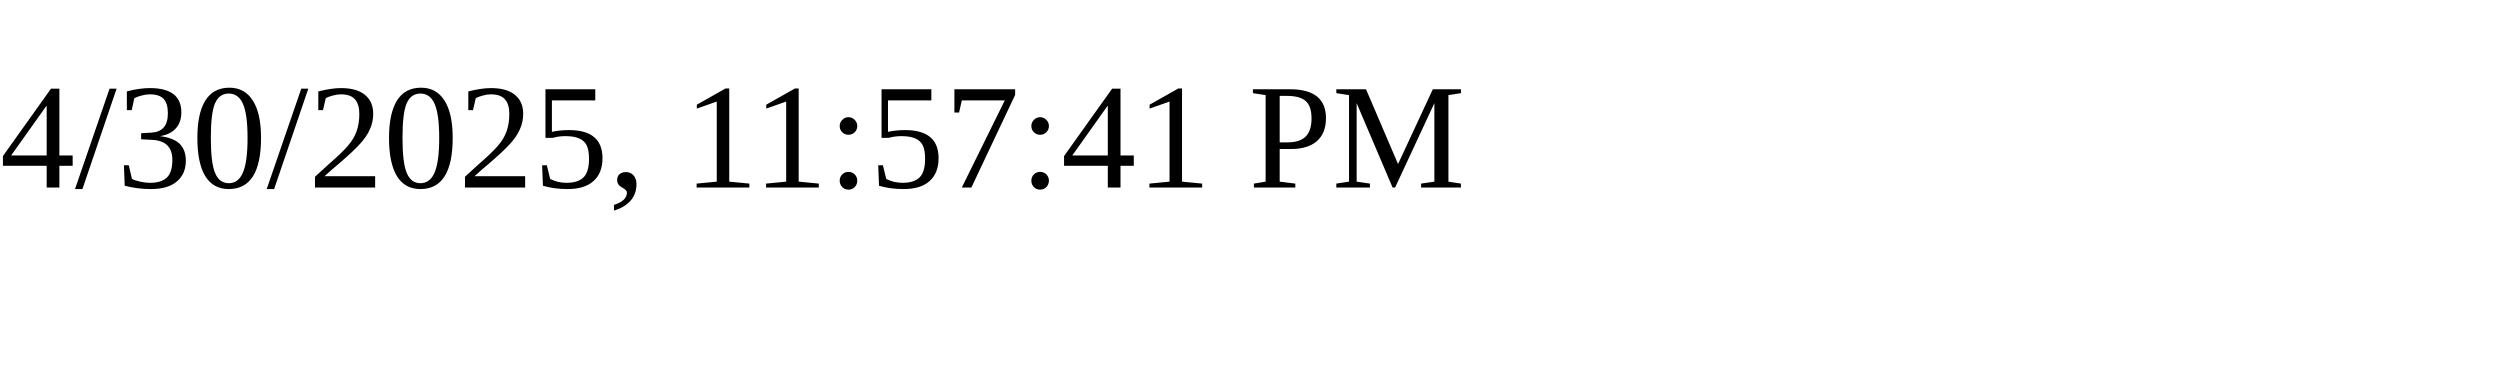
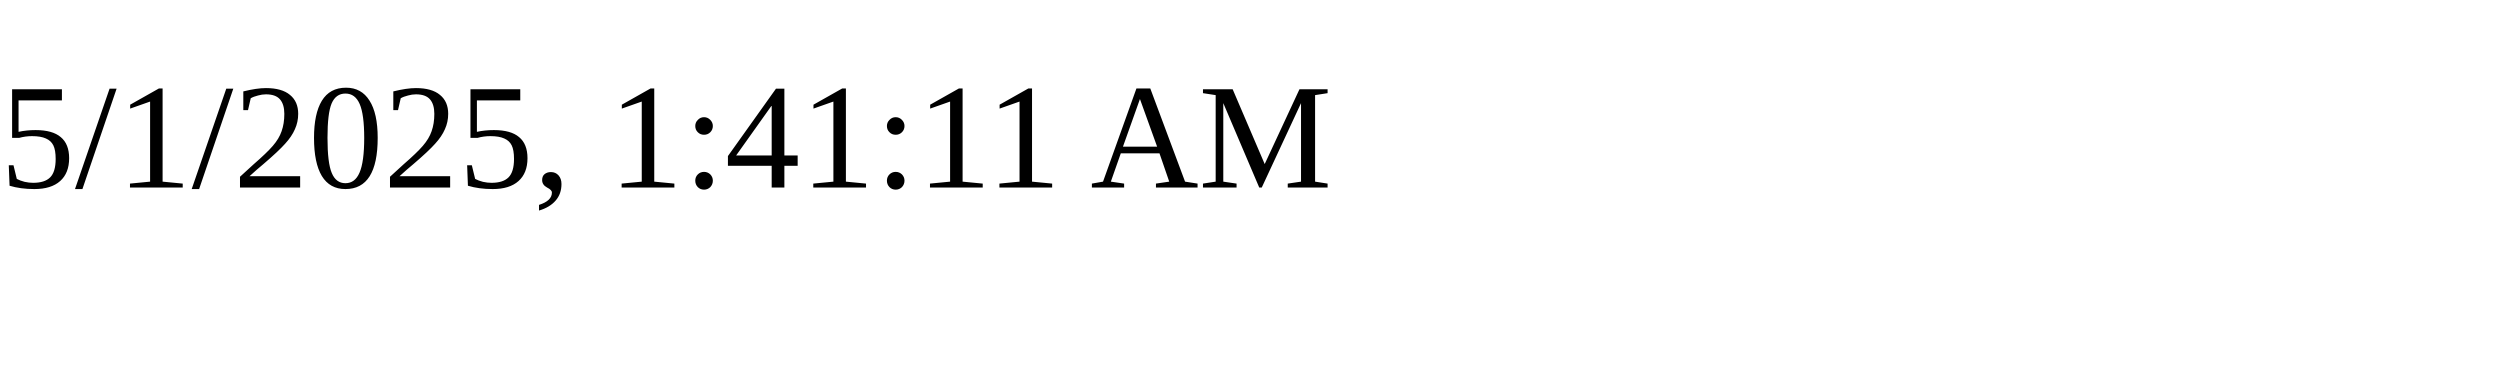
<svg xmlns="http://www.w3.org/2000/svg" height="30" width="200">
-   <text x="0" y="15">4/30/2025, 11:57:41 PM</text>
+   <text x="0" y="15">5/1/2025, 1:41:11 AM</text>
</svg>
